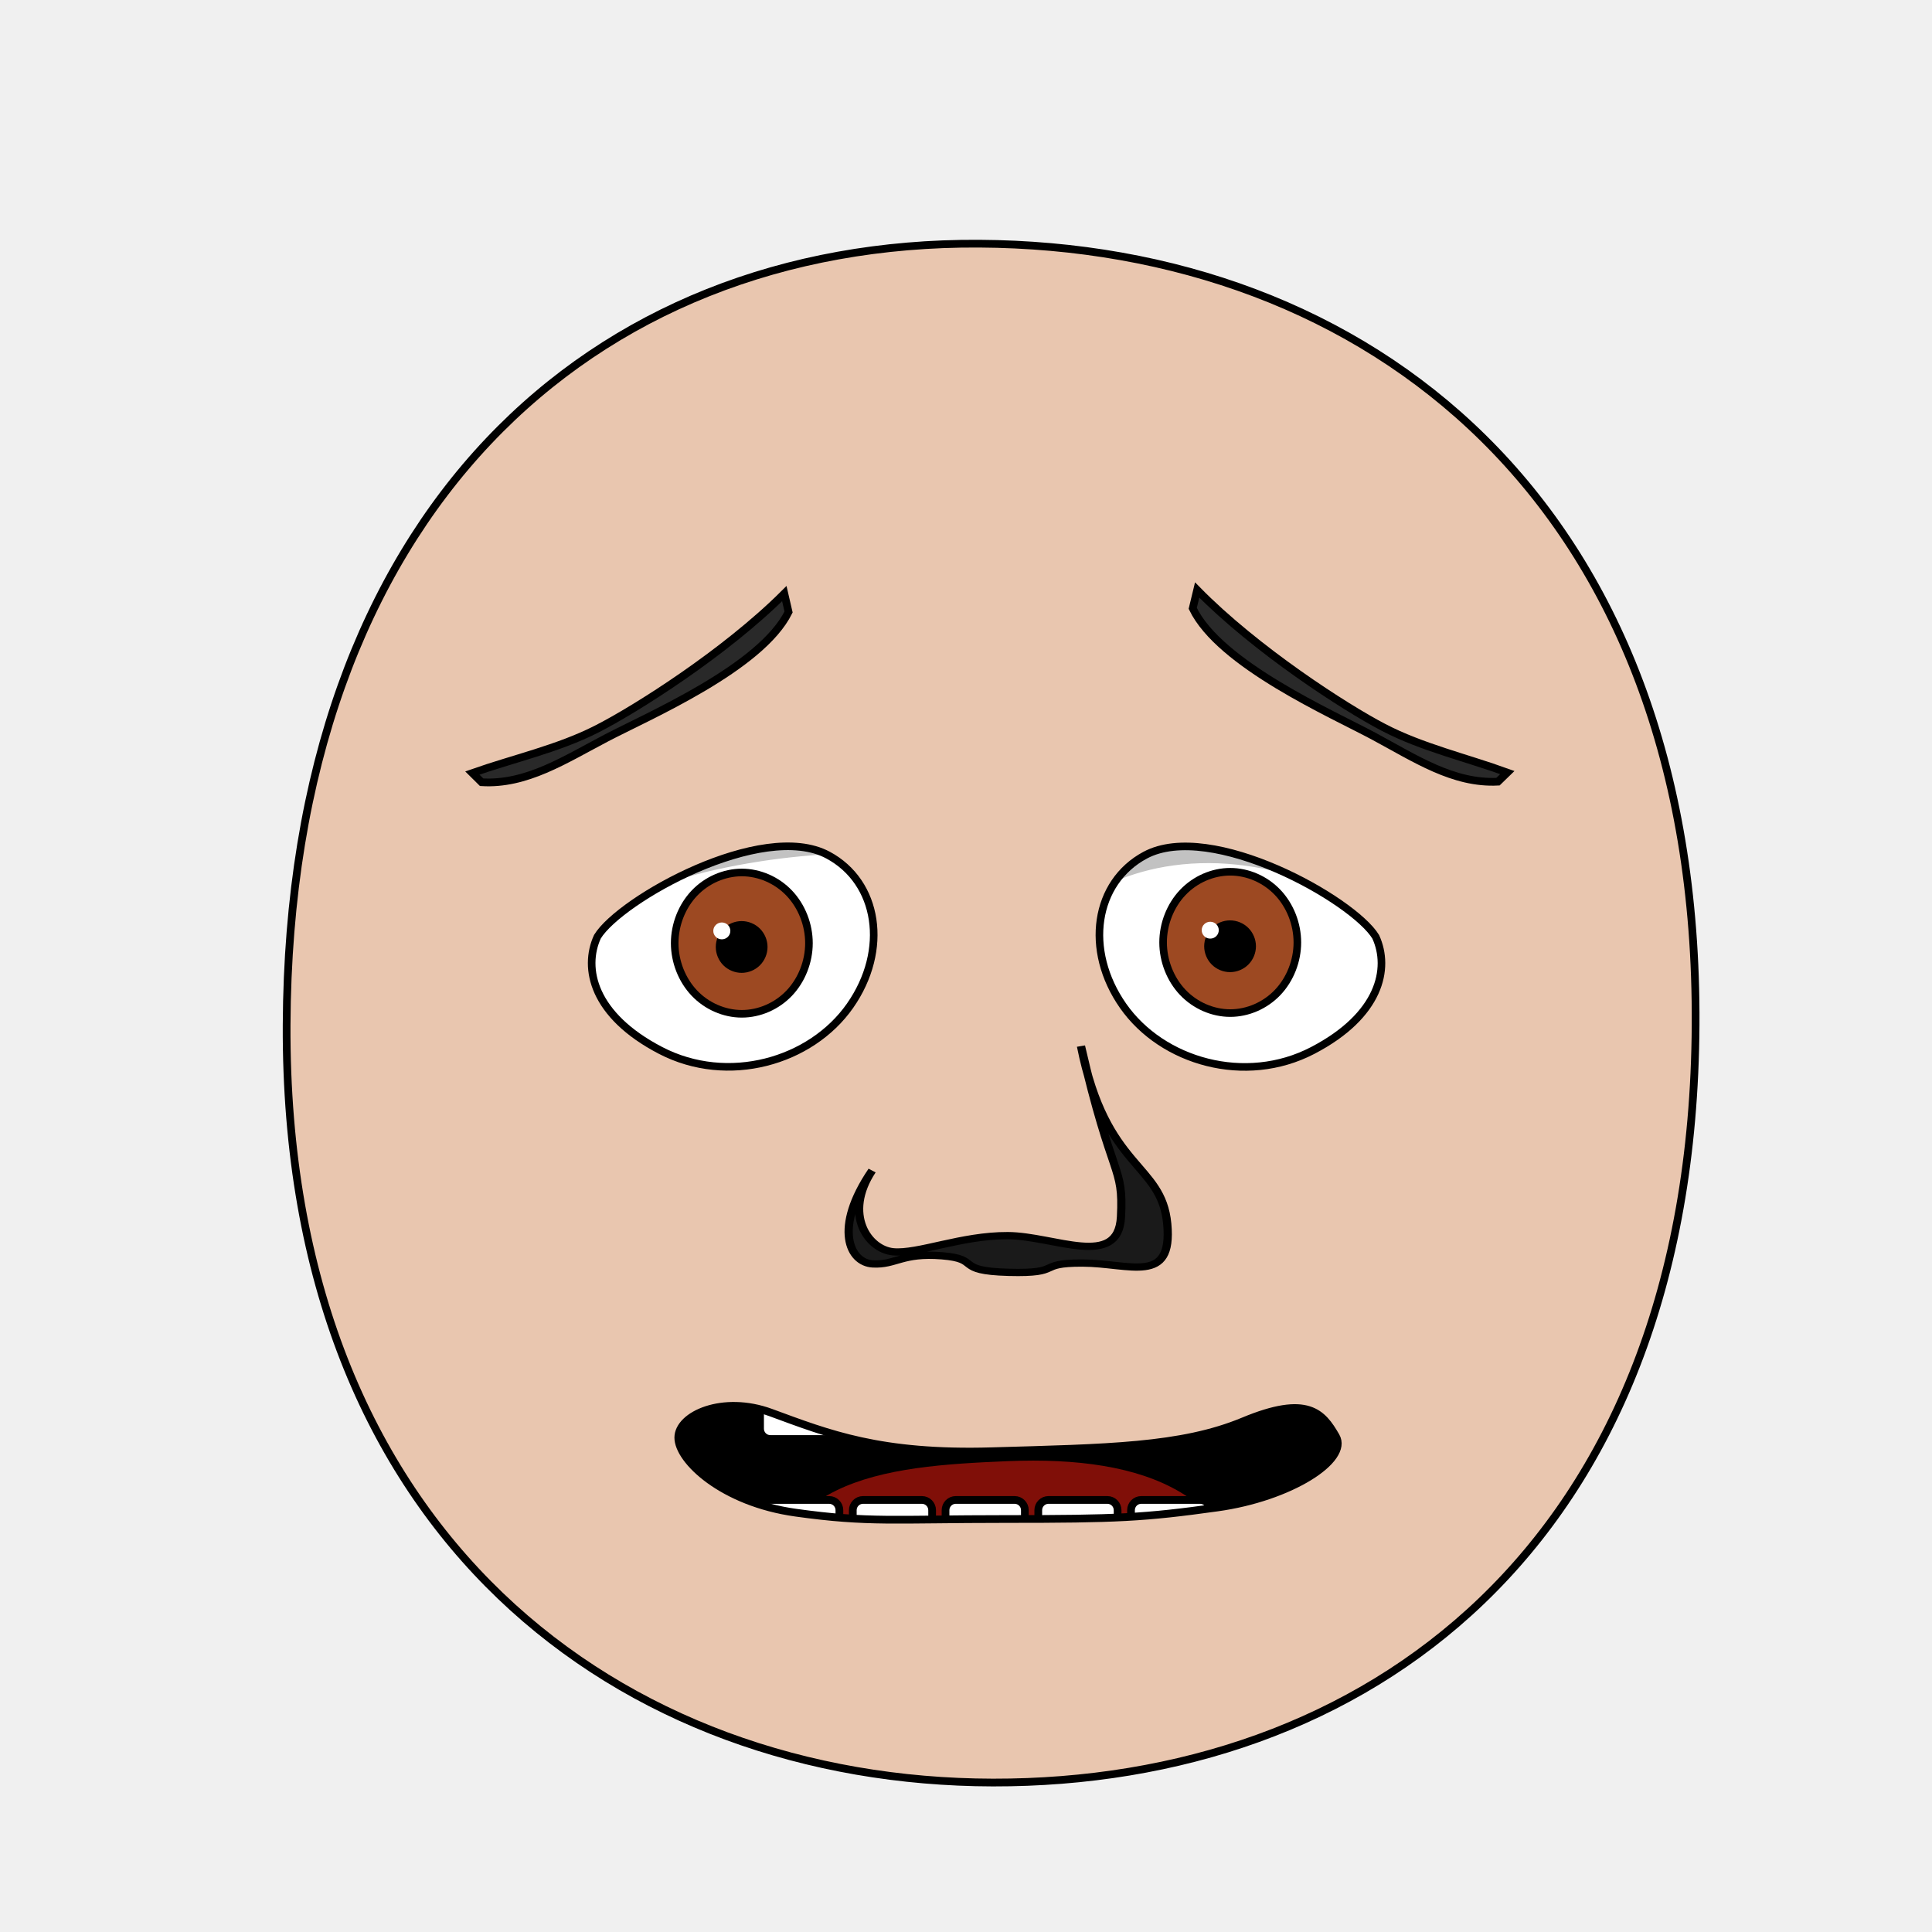
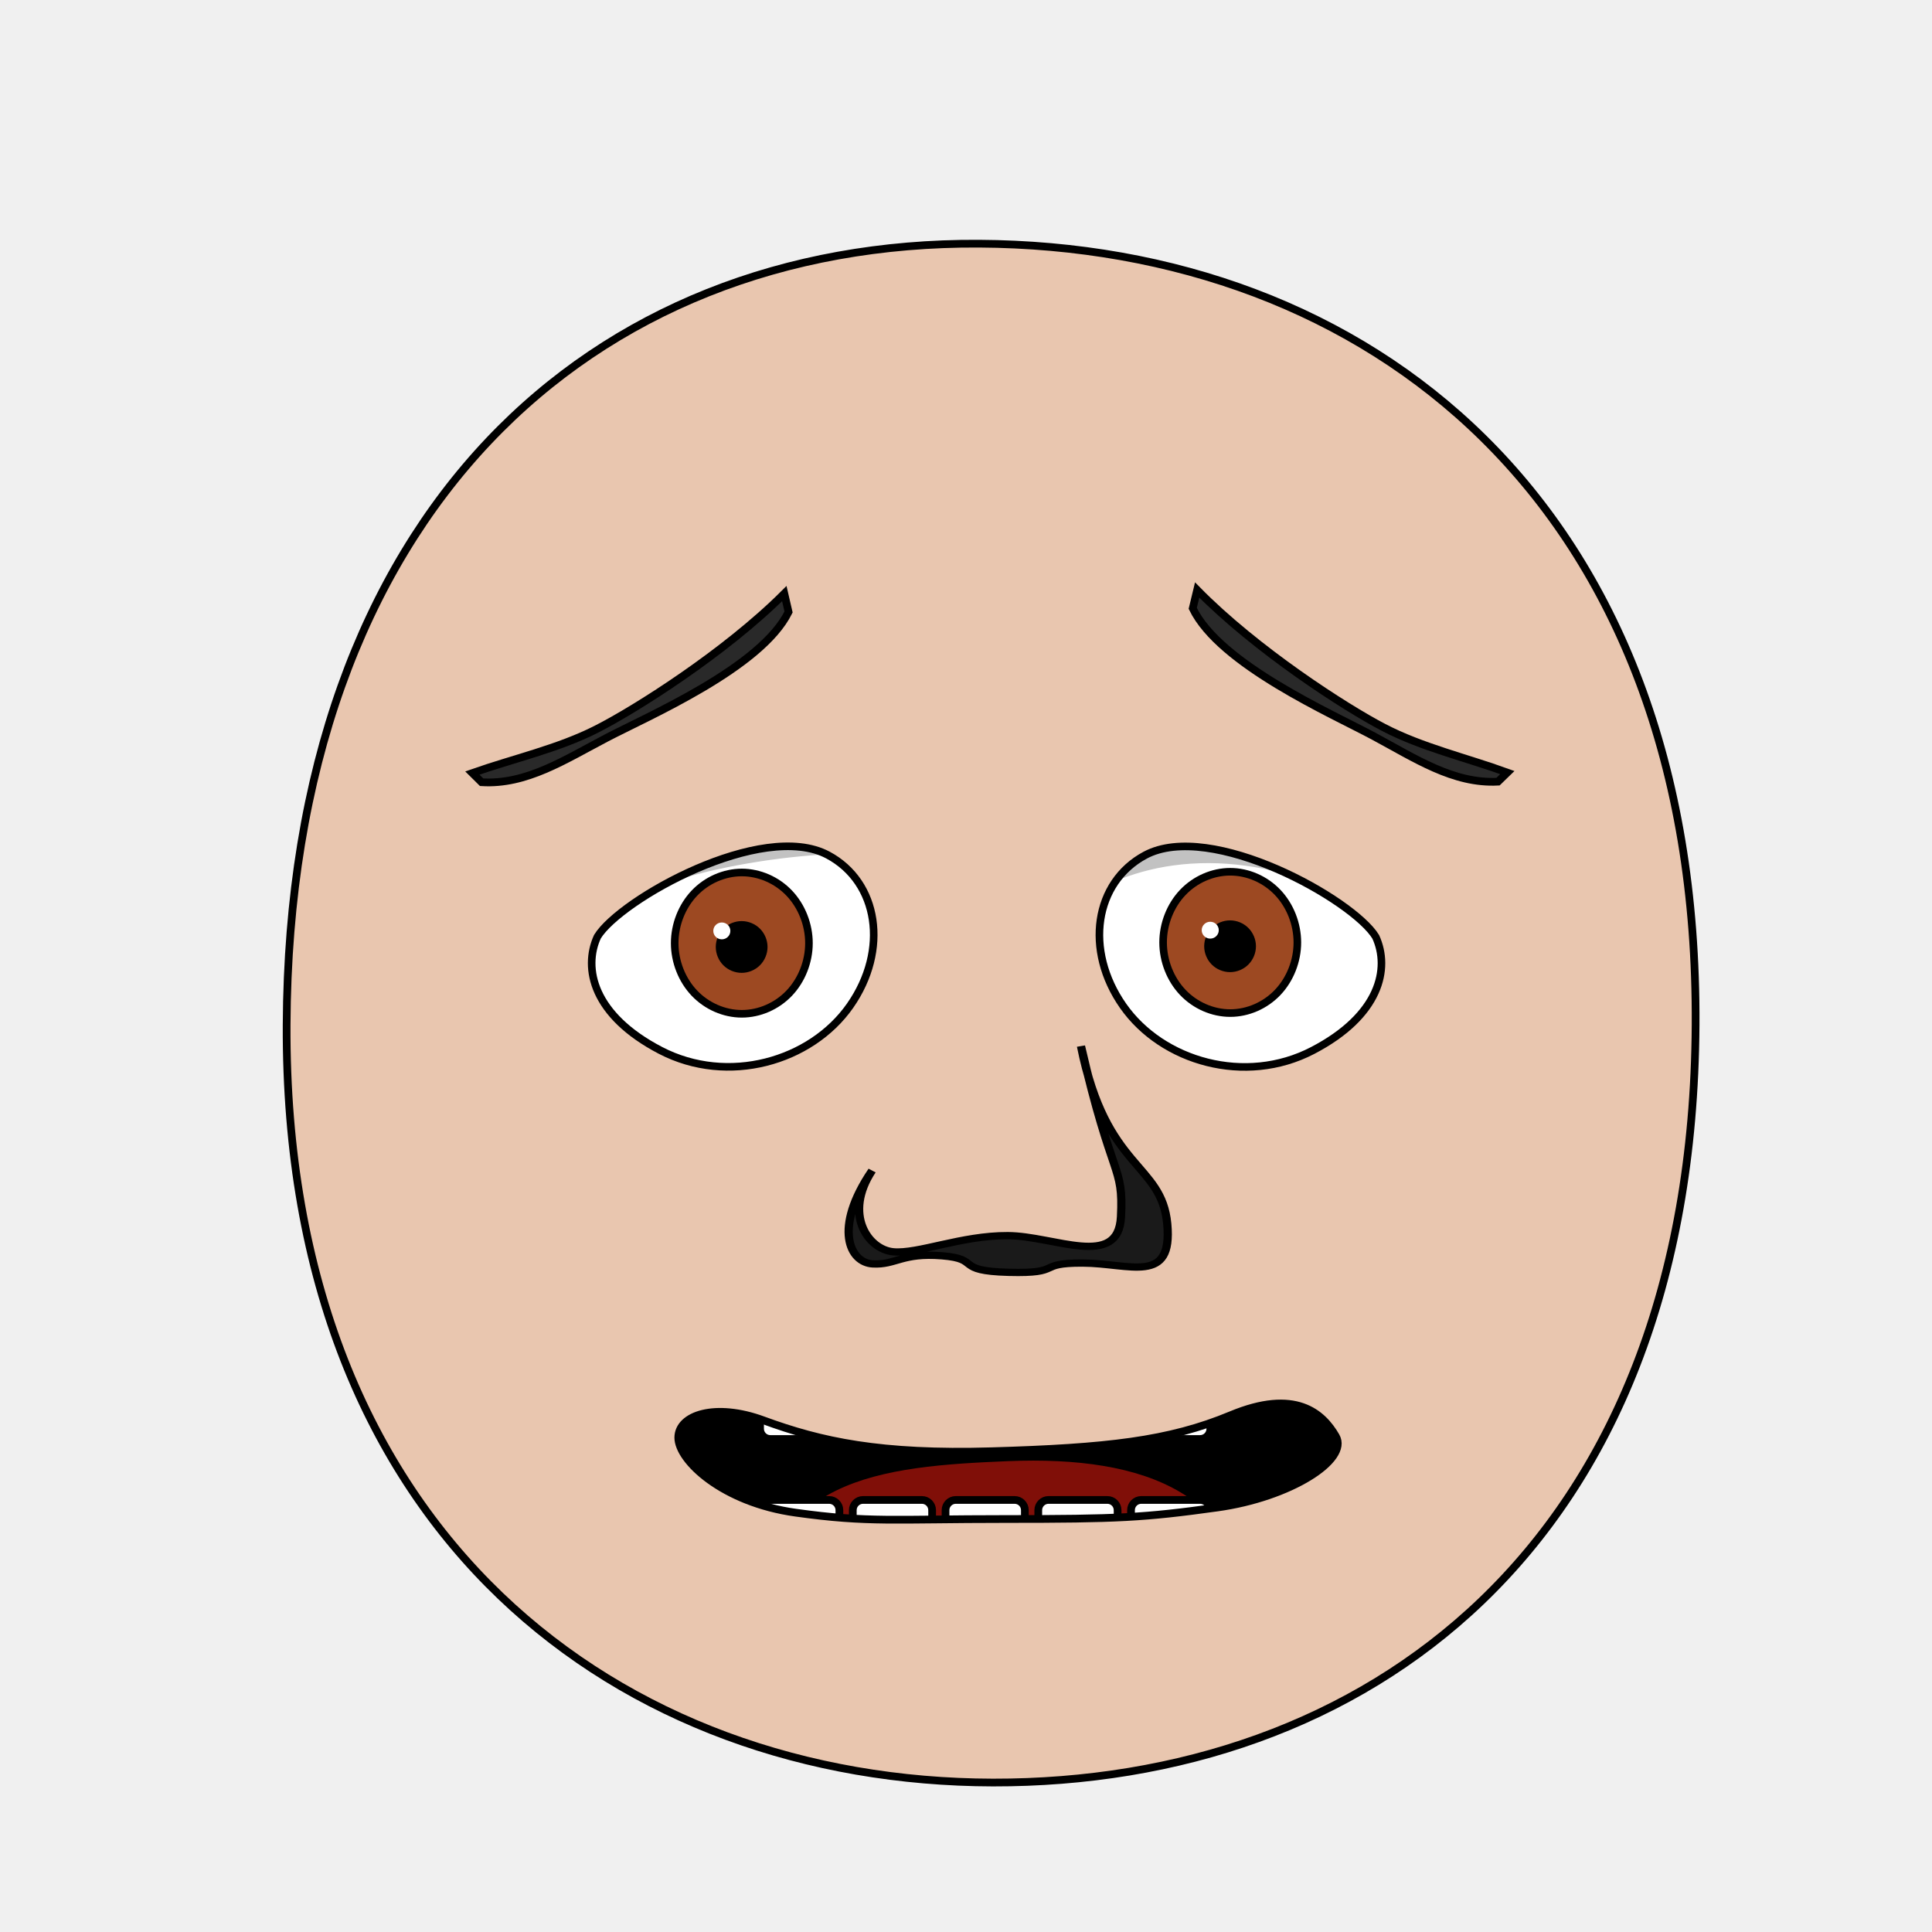
<svg xmlns="http://www.w3.org/2000/svg" xmlns:xlink="http://www.w3.org/1999/xlink" height="100%" width="100%" id="emoticon-front-view" viewBox="0 0 250 250" version="1.1">
  <defs id="defs4">
    <linearGradient id="linearGradient5745">
      <stop style="stop-color:#f4dc15;stop-opacity:1" offset="0" id="stop5747" />
      <stop style="stop-color:#e1430a;stop-opacity:1" offset="1" id="stop5749" />
    </linearGradient>
    <linearGradient id="linearGradient2823">
      <stop style="stop-color:#000000;stop-opacity:1" offset="0" id="stop2825" />
      <stop style="stop-color:#662e91;stop-opacity:1" offset="1" id="stop2827" />
    </linearGradient>
    <clipPath id="clipPath2967">
      <use transform="translate(-55.48,15.25)" xlink:href="#path3622" height="1" width="1" y="0" x="0" id="use2969">
</use>
    </clipPath>
    <clipPath id="clipPath4022">
      <use transform="matrix(-1,0,0,1,914.21,34.34)" xlink:href="#path3622" height="250" width="250" y="0" x="0" id="use5959">
</use>
    </clipPath>
    <radialGradient spreadMethod="pad" gradientTransform="matrix(98.09029,121.5278,-104.4591,83.94095,1881.611,1722.677)" gradientUnits="userSpaceOnUse" xlink:href="#linearGradient5745" id="radialGradient5694" fy="2.705" fx="-15.372" r="1" cy="2.705" cx="-15.372">
</radialGradient>
    <linearGradient gradientTransform="translate(37.46307,-25.35117)" gradientUnits="userSpaceOnUse" xlink:href="#linearGradient2823" id="irisGradient" y2="606.466" x2="138.571" y1="488.076" x1="107.143">
</linearGradient>
    <clipPath clipPathUnits="userSpaceOnUse" id="clipPath-mouth">
      <use x="0" y="0" xlink:href="#mouth-outline" id="use-mouth-outline" width="250" height="250" />
    </clipPath>
  </defs>
  <g id="head">
    <path style="fill:#e9c6af;stroke:#000000;stroke-width:1;stroke-opacity:1" d="M 128.48,230.66 C 176.27,230.75 219.01,200.57 219.41,132.64 219.80,64.72 176.76,31.81 126.68,31.53 76.60,31.24 37.38,66.28 37.09,132.64 36.80,199.01 80.69,230.57 128.48,230.66 Z" id="path164">
</path>
  </g>
  <g transform="matrix(0.16,0,0,0.16,62.94,41.38)" style="stroke-width:4.36;stroke-miterlimit:4;stroke-dasharray:none" id="left-eye">
    <path d="M 276.25,432.91 C 317.09,454.77 325.72,509.55 294.11,554.76 262.49,599.97 195.32,619.24 140.79,590.87 86.26,562.50 78.06,524.52 89.78,498.94 108.08,468.85 223.07,404.45 276.25,432.91 Z" style="fill:#ffffff;stroke:#000000;stroke-width:6.14;stroke-miterlimit:4;stroke-opacity:1;stroke-dasharray:none" id="path3622">
</path>
    <g transform="translate(55.48,-15.25)" style="stroke-width:4.36;stroke-miterlimit:4;stroke-dasharray:none" id="lens" clip-path="url(#clipPath2967)">
      <g id="g4403">
        <path style="fill:#9d4922;fill-opacity:1;stroke:#000000;stroke-width:6.14;stroke-miterlimit:4;stroke-opacity:1;stroke-dasharray:none" d="M 205.38,519.39 C 205.38,534.35 199.53,549.21 189.48,559.79 179.43,570.37 165.31,576.53 151.09,576.53 136.88,576.53 122.76,570.37 112.71,559.79 102.66,549.21 96.80,534.35 96.80,519.39 96.80,504.43 102.66,489.56 112.71,478.98 122.76,468.40 136.88,462.24 151.09,462.24 165.31,462.24 179.43,468.40 189.48,478.98 199.53,489.56 205.38,504.43 205.38,519.39 Z" id="iris">
</path>
        <path d="M 168.82,522.49 C 168.82,527.16 166.89,531.81 163.58,535.12 160.27,538.43 155.63,540.35 150.95,540.35 146.27,540.35 141.63,538.43 138.32,535.12 135.02,531.81 133.09,527.16 133.09,522.49 133.09,517.81 135.02,513.16 138.32,509.85 141.63,506.55 146.27,504.62 150.95,504.62 155.63,504.62 160.27,506.55 163.58,509.85 166.89,513.16 168.82,517.81 168.82,522.49 Z" style="fill:#000000;fill-opacity:1;stroke:#000000;stroke-width:6.14;stroke-miterlimit:4;stroke-opacity:1;stroke-dasharray:none" id="pupil">
</path>
        <path d="M 141.82,509.49 C 141.82,513.26 138.73,516.31 134.92,516.31 131.11,516.31 128.02,513.26 128.02,509.49 128.02,505.72 131.11,502.67 134.92,502.67 138.73,502.67 141.82,505.72 141.82,509.49 Z" style="fill:#ffffff;fill-opacity:1;stroke:none" id="glare">
</path>
      </g>
      <path style="opacity:0.24;fill:#000000;stroke:#000000;stroke-width:1px;stroke-linecap:butt;stroke-linejoin:miter;stroke-opacity:1" d="M -10.83,522.28 -11.18,407.57 305.31,412.27 305.57,449.64 C 305.57,449.64 230.34,437.04 128.25,459.87 53.12,476.67 -10.83,522.28 -10.83,522.28 Z" id="left-lid-shadow">
</path>
    </g>
  </g>
  <g transform="matrix(0.16,0,0,0.16,46.11,35.90)" style="stroke-width:4.36;stroke-miterlimit:4;stroke-dasharray:none" id="right-eye">
    <use transform="matrix(-1,0,0,1,914.21,34.34)" xlink:href="#path3622" height="250" width="250" y="0" x="0" id="use3959">
</use>
    <g id="g4015" clip-path="url(#clipPath4022)">
      <use transform="translate(555.67,18.42)" style="stroke-width:4.36;stroke-miterlimit:4;stroke-dasharray:none" xlink:href="#g4403" height="1" width="1" y="0" x="0" id="right-lens">
</use>
      <path style="opacity:0.24;fill:#000000;stroke:#000000;stroke-width:1px;stroke-linecap:butt;stroke-linejoin:miter;stroke-miterlimit:4;stroke-opacity:1;stroke-dasharray:none" d="M 537.99,543.46 527.72,452.73 710.91,412.76 841.14,520.94 C 841.14,520.94 769.79,473.35 689.53,473.16 609.27,472.98 562.97,516.14 537.99,543.46 Z" id="right-lid-shadow">
</path>
    </g>
  </g>
  <path d="M 101.49,76.81 102.04,79.19 C 98.48,86.41 83.85,92.67 78.47,95.49 73.09,98.31 68.09,101.58 62.32,101.22 L 61.12,100.03 C 66.37,98.18 72.20,96.89 77.17,94.36 82.15,91.84 93.80,84.49 101.49,76.81 Z" style="fill:#292929;fill-opacity:1;fill-rule:nonzero;stroke:#000000;stroke-width:1;stroke-miterlimit:4;stroke-opacity:1;stroke-dasharray:none" id="left-eye-brow">
</path>
  <g style="stroke-width:1" transform="matrix(1.13,0,0,1,-17.27,2.11)" id="nose">
    <path style="fill:#1a1a1a;stroke:#000000;stroke-width:0.94;stroke-miterlimit:4;stroke-dasharray:none" d="M 115.15,149.36 C 111.84,155.01 114.69,159.56 117.56,159.87 120.43,160.17 125.39,157.75 130.68,157.78 135.98,157.80 143.36,162.15 143.65,155.34 143.95,148.52 142.69,150.94 139.07,133.26 141.90,149.29 148.29,148.31 148.95,156.26 149.60,164.21 144.68,161.35 139.25,161.33 133.81,161.31 137.15,162.72 130.79,162.53 124.44,162.34 127.74,160.80 123.15,160.39 118.57,159.97 117.86,161.60 115.23,161.44 112.60,161.29 110.65,156.83 115.15,149.36 Z" id="nose-outline">
</path>
  </g>
  <use transform="matrix(-1,-0.01,-0.01,1,257.17,0.55)" xlink:href="#left-eye-brow" height="250" width="250" y="0" x="0" id="right-eye-brow">
</use>
  <g id="mouth">
    <g clip-path="url(#clipPath-mouth)" id="mouth-interior">
      <rect style="fill:#000000;fill-opacity:1;stroke:none" id="mouth-background" width="145.364" height="66.556" x="52.649" y="159.934">
</rect>
-       <path d="M 98.34,211.422 C 98.009,191.125 114.23,189.74 130.46,189.07 c 17.55,-0.71 31.463,4.044 31.46,22.352 -21.19,0 -42.38,0 -63.58,0 z" style="fill:#800f08;fill-opacity:1;stroke:none" id="tongue">
+       <path d="M 98.34,211.42 C 98.01,191.12 114.23,189.74 130.46,189.07 148.01,188.36 161.92,193.11 161.92,211.42 140.73,211.42 119.54,211.42 98.34,211.42 Z" style="fill:#800f08;fill-opacity:1;stroke:none" id="tongue">
</path>
-       <g transform="translate(4,-1.01)" style="stroke:#000000;stroke-opacity:1" id="upper-teeth">
+       <g style="stroke:#000000;stroke-opacity:1" transform="translate(4,-1.01)" id="upper-teeth">
        <rect style="fill:#ffffff;fill-opacity:1;stroke:#000000;stroke-opacity:1" rx="1.325" ry="1.325" y="172.091" x="94.352" height="15.123" width="10.265" id="tooth-02">
</rect>
        <rect style="fill:#ffffff;fill-opacity:1;stroke:#000000;stroke-opacity:1" id="tooth-03" width="10.265" height="15.123" x="106.352" y="172.091" ry="1.325" rx="1.325">
</rect>
        <rect style="fill:#ffffff;fill-opacity:1;stroke:#000000;stroke-opacity:1" rx="1.325" ry="1.325" y="172.091" x="118.352" height="15.123" width="10.265" id="tooth-04">
</rect>
        <rect style="fill:#ffffff;fill-opacity:1;stroke:#000000;stroke-opacity:1" id="tooth-05" width="10.265" height="15.123" x="130.352" y="172.091" ry="1.325" rx="1.325">
</rect>
        <rect style="fill:#ffffff;fill-opacity:1;stroke:#000000;stroke-opacity:1" rx="1.325" ry="1.325" y="172.091" x="142.352" height="15.123" width="10.265" id="tooth-06">
</rect>
      </g>
-       <g transform="translate(4,22)" style="stroke:#000000;stroke-opacity:1" id="lower-teeth">
+       <g style="stroke:#000000;stroke-opacity:1" transform="translate(4,22)" id="lower-teeth">
        <rect style="fill:#ffffff;fill-opacity:1;stroke:#000000;stroke-opacity:1" id="tooth-09" width="10.265" height="15.123" x="94.352" y="172.091" ry="1.325" rx="1.325">
</rect>
        <rect style="fill:#ffffff;fill-opacity:1;stroke:#000000;stroke-opacity:1" rx="1.325" ry="1.325" y="172.091" x="106.352" height="15.123" width="10.265" id="tooth-10">
</rect>
        <rect style="fill:#ffffff;fill-opacity:1;stroke:#000000;stroke-opacity:1" id="tooth-11" width="10.265" height="15.123" x="118.352" y="172.091" ry="1.325" rx="1.325">
</rect>
        <rect style="fill:#ffffff;fill-opacity:1;stroke:#000000;stroke-opacity:1" rx="1.325" ry="1.325" y="172.091" x="130.352" height="15.123" width="10.265" id="tooth-12">
</rect>
        <rect style="fill:#ffffff;fill-opacity:1;stroke:#000000;stroke-opacity:1" id="tooth-13" width="10.265" height="15.123" x="142.352" y="172.091" ry="1.325" rx="1.325">
</rect>
      </g>
    </g>
-     <path d="M 172.86,185.86 C 174.60,188.88 166.97,193.76 157.51,195.07 148.04,196.39 144.58,196.56 130.13,196.56 115.68,196.56 112.43,197.06 102.97,195.74 93.50,194.43 87.76,188.98 87.77,186.02 87.78,183.07 93.56,180.51 99.75,182.79 107.23,185.54 113.88,188.21 128.32,187.79 143.20,187.36 152.87,187.25 160.89,183.91 169.21,180.44 171.12,182.84 172.86,185.86 Z" style="fill:none;stroke:#000000;stroke-width:1px;stroke-miterlimit:4;stroke-opacity:1" id="mouth-outline">
+     <path d="M 172.86,185.86 C 174.60,188.88 166.97,193.76 157.51,195.07 148.04,196.39 144.58,196.56 130.13,196.56 115.68,196.56 112.43,197.06 102.97,195.74 93.50,194.43 87.76,188.98 87.77,186.02 87.78,183.07 92.57,181.50 98.76,183.78 106.24,186.53 113.88,188.21 128.32,187.79 143.20,187.36 151.25,186.46 159.27,183.12 167.59,179.65 171.12,182.84 172.86,185.86 Z" style="fill:none;stroke:#000000;stroke-width:1px;stroke-miterlimit:4;stroke-opacity:1" id="mouth-outline">
</path>
  </g>
</svg>
